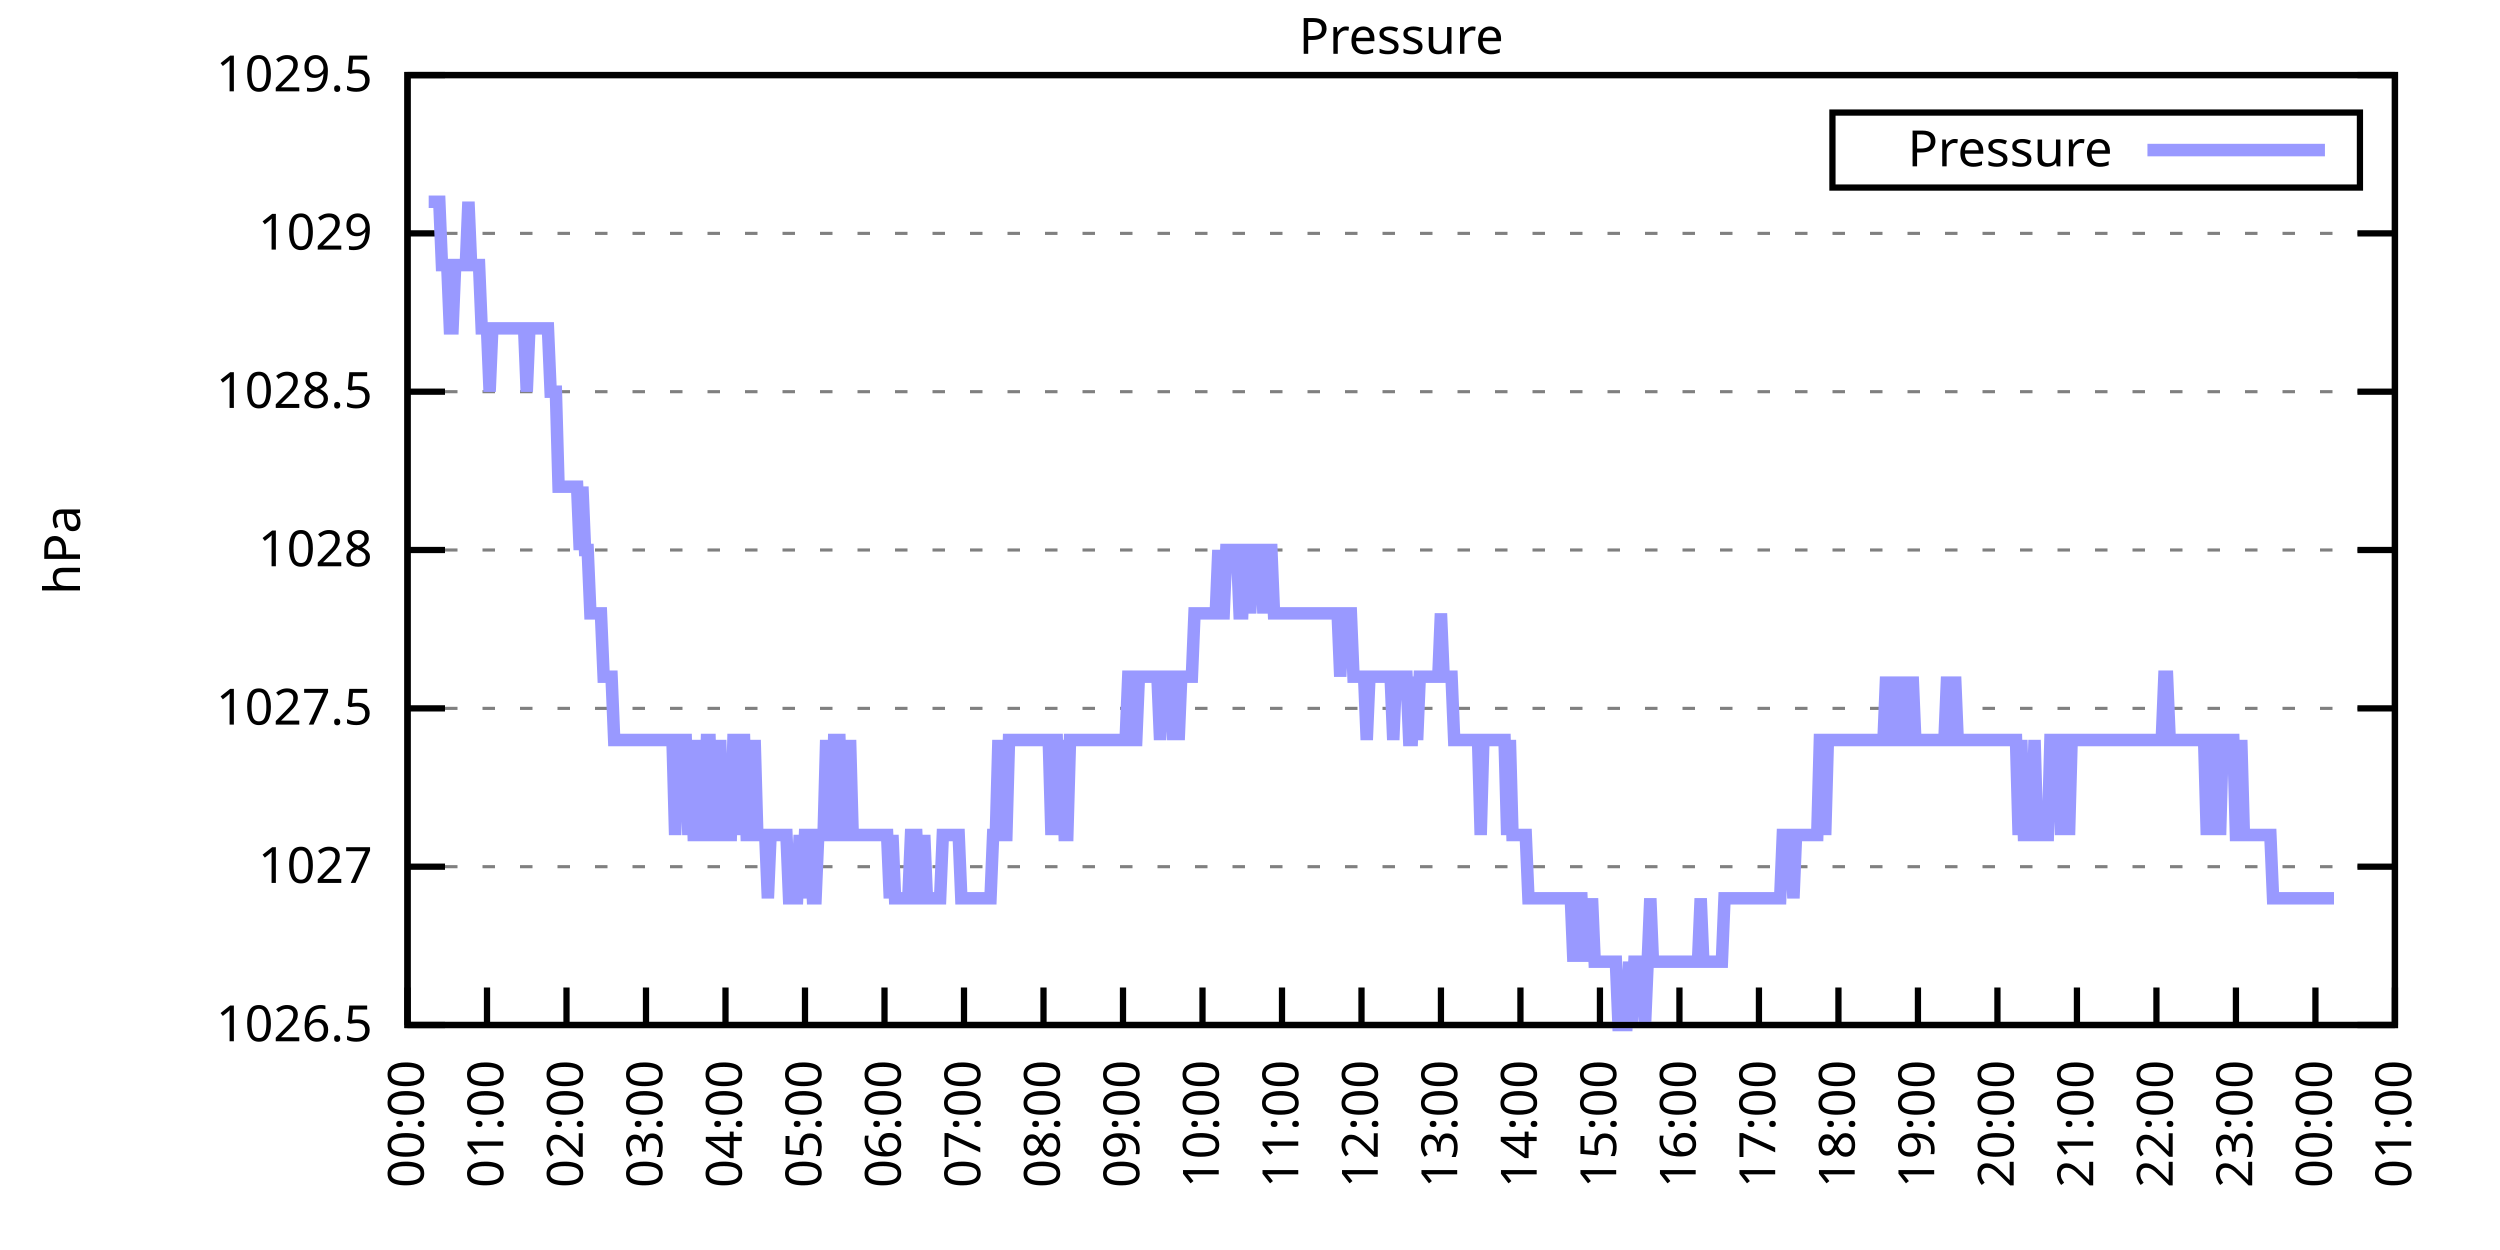
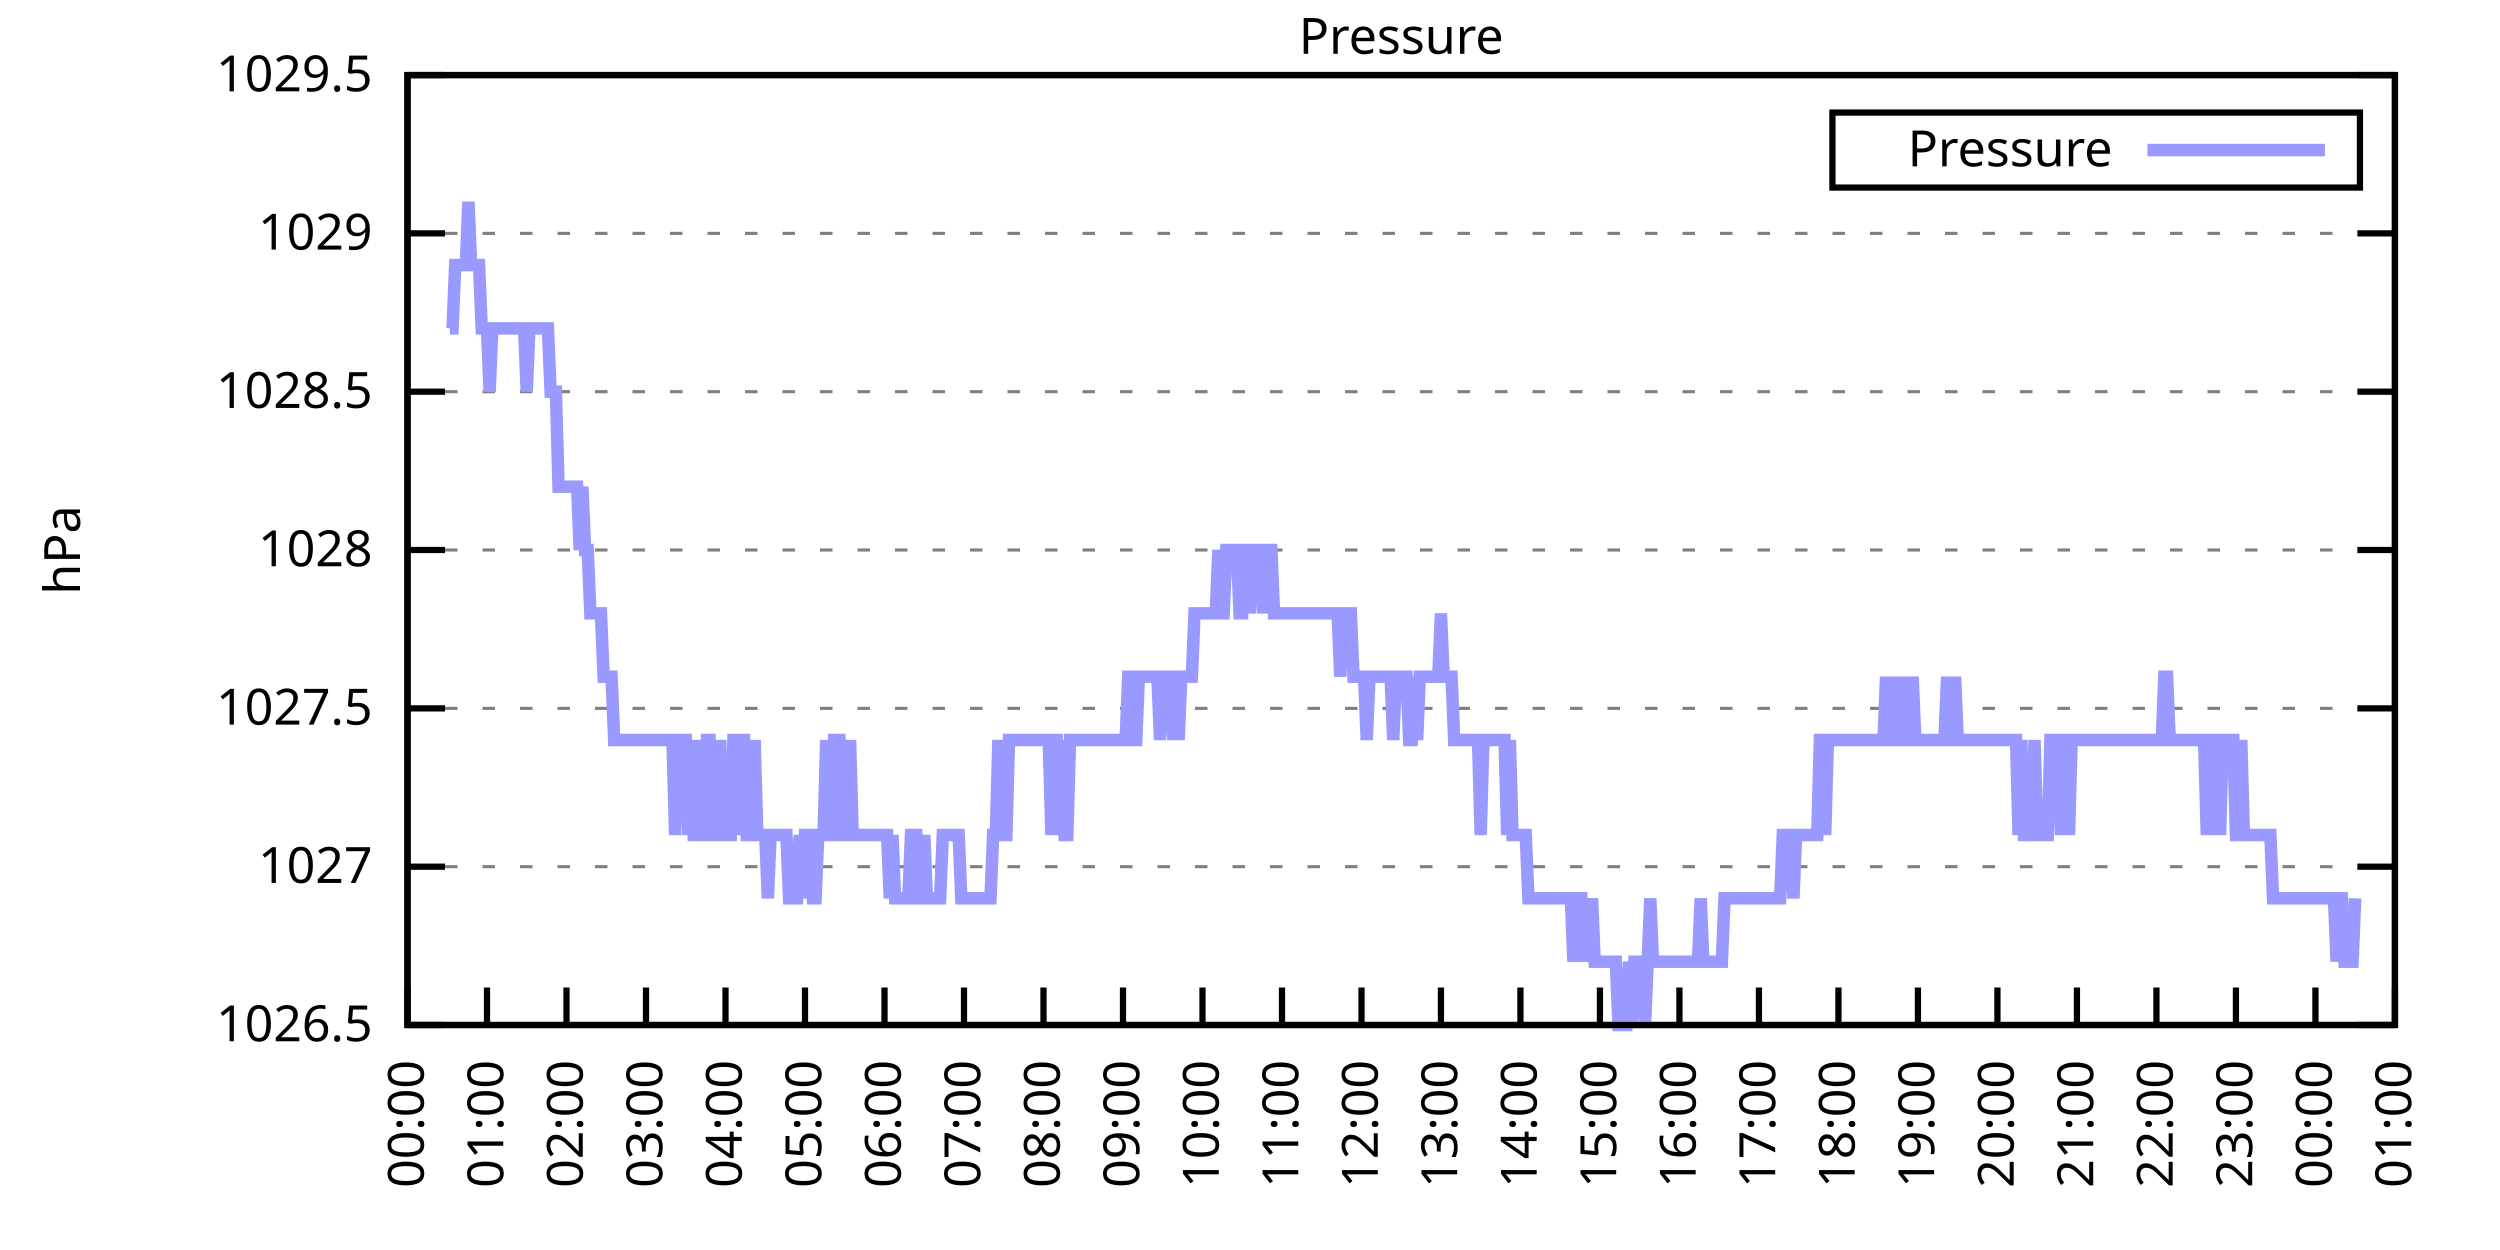
<svg xmlns="http://www.w3.org/2000/svg" xmlns:xlink="http://www.w3.org/1999/xlink" width="400" height="200" viewBox="0 0 400 200">
  <g id="gnuplot_canvas">
    <rect x="0" y="0" width="400" height="200" fill="none" />
    <defs>
      <circle id="gpDot" r="0.5" stroke-width="0.5" stroke="currentColor" />
      <path id="gpPt0" stroke-width="0.333" stroke="currentColor" d="M-1,0 h2 M0,-1 v2" />
      <path id="gpPt1" stroke-width="0.333" stroke="currentColor" d="M-1,-1 L1,1 M1,-1 L-1,1" />
      <path id="gpPt2" stroke-width="0.333" stroke="currentColor" d="M-1,0 L1,0 M0,-1 L0,1 M-1,-1 L1,1 M-1,1 L1,-1" />
      <rect id="gpPt3" stroke-width="0.333" stroke="currentColor" x="-1" y="-1" width="2" height="2" />
      <rect id="gpPt4" stroke-width="0.333" stroke="currentColor" fill="currentColor" x="-1" y="-1" width="2" height="2" />
      <circle id="gpPt5" stroke-width="0.333" stroke="currentColor" cx="0" cy="0" r="1" />
      <use xlink:href="#gpPt5" id="gpPt6" fill="currentColor" stroke="none" />
      <path id="gpPt7" stroke-width="0.333" stroke="currentColor" d="M0,-1.33 L-1.33,0.67 L1.33,0.67 z" />
      <use xlink:href="#gpPt7" id="gpPt8" fill="currentColor" stroke="none" />
      <use xlink:href="#gpPt7" id="gpPt9" stroke="currentColor" transform="rotate(180)" />
      <use xlink:href="#gpPt9" id="gpPt10" fill="currentColor" stroke="none" />
      <use xlink:href="#gpPt3" id="gpPt11" stroke="currentColor" transform="rotate(45)" />
      <use xlink:href="#gpPt11" id="gpPt12" fill="currentColor" stroke="none" />
      <path id="gpPt13" stroke-width="0.333" stroke="currentColor" d="M0,1.330 L1.265,0.411 L0.782,-1.067 L-0.782,-1.076 L-1.265,0.411 z" />
      <use xlink:href="#gpPt13" id="gpPt14" fill="currentColor" stroke="none" />
      <filter id="textbox" filterUnits="objectBoundingBox" x="0" y="0" height="1" width="1">
        <feFlood flood-color="white" flood-opacity="1" result="bgnd" />
        <feComposite in="SourceGraphic" in2="bgnd" operator="atop" />
      </filter>
      <filter id="greybox" filterUnits="objectBoundingBox" x="0" y="0" height="1" width="1">
        <feFlood flood-color="lightgrey" flood-opacity="1" result="grey" />
        <feComposite in="SourceGraphic" in2="grey" operator="atop" />
      </filter>
    </defs>
    <g fill="none" color="white" stroke="currentColor" stroke-width="1.00" stroke-linecap="butt" stroke-linejoin="miter">
</g>
    <g fill="none" color="black" stroke="currentColor" stroke-width="1.00" stroke-linecap="butt" stroke-linejoin="miter">
      <g stroke="none" shape-rendering="crispEdges">
        <polygon fill="rgb(255, 255, 255)" points="65.20,164.00 383.18,164.00 383.18,12.02 65.20,12.02 " />
      </g>
    </g>
    <g fill="none" color="black" stroke="currentColor" stroke-width="1.00" stroke-linecap="butt" stroke-linejoin="miter">
</g>
    <g fill="none" color="black" stroke="black" stroke-width="0.50" stroke-linecap="butt" stroke-linejoin="miter">
</g>
    <g fill="none" color="gray" stroke="currentColor" stroke-width="0.50" stroke-linecap="butt" stroke-linejoin="miter">
      <path stroke="gray" stroke-dasharray="2,4" class="gridline" d="M65.20,164.00 L383.19,164.00  " />
    </g>
    <g fill="none" color="gray" stroke="gray" stroke-width="1.00" stroke-linecap="butt" stroke-linejoin="miter">
</g>
    <g fill="none" color="black" stroke="currentColor" stroke-width="1.00" stroke-linecap="butt" stroke-linejoin="miter">
      <path stroke="black" d="M65.20,164.00 L71.20,164.00 M383.19,164.00 L377.19,164.00  " />
      <g transform="translate(59.60,166.60)" stroke="none" fill="black" font-family="Sans" font-size="8.00" text-anchor="end">
        <text>
          <tspan font-family="Sans"> 1026.5</tspan>
        </text>
      </g>
    </g>
    <g fill="none" color="black" stroke="currentColor" stroke-width="1.00" stroke-linecap="butt" stroke-linejoin="miter">
</g>
    <g fill="none" color="black" stroke="black" stroke-width="0.50" stroke-linecap="butt" stroke-linejoin="miter">
</g>
    <g fill="none" color="gray" stroke="currentColor" stroke-width="0.50" stroke-linecap="butt" stroke-linejoin="miter">
      <path stroke="gray" stroke-dasharray="2,4" class="gridline" d="M65.20,138.67 L383.19,138.67  " />
    </g>
    <g fill="none" color="gray" stroke="gray" stroke-width="1.00" stroke-linecap="butt" stroke-linejoin="miter">
</g>
    <g fill="none" color="black" stroke="currentColor" stroke-width="1.00" stroke-linecap="butt" stroke-linejoin="miter">
      <path stroke="black" d="M65.20,138.67 L71.20,138.67 M383.19,138.67 L377.19,138.67  " />
      <g transform="translate(59.60,141.27)" stroke="none" fill="black" font-family="Sans" font-size="8.00" text-anchor="end">
        <text>
          <tspan font-family="Sans"> 1027</tspan>
        </text>
      </g>
    </g>
    <g fill="none" color="black" stroke="currentColor" stroke-width="1.00" stroke-linecap="butt" stroke-linejoin="miter">
</g>
    <g fill="none" color="black" stroke="black" stroke-width="0.50" stroke-linecap="butt" stroke-linejoin="miter">
</g>
    <g fill="none" color="gray" stroke="currentColor" stroke-width="0.50" stroke-linecap="butt" stroke-linejoin="miter">
      <path stroke="gray" stroke-dasharray="2,4" class="gridline" d="M65.20,113.34 L383.19,113.34  " />
    </g>
    <g fill="none" color="gray" stroke="gray" stroke-width="1.00" stroke-linecap="butt" stroke-linejoin="miter">
</g>
    <g fill="none" color="black" stroke="currentColor" stroke-width="1.00" stroke-linecap="butt" stroke-linejoin="miter">
      <path stroke="black" d="M65.20,113.34 L71.20,113.34 M383.19,113.34 L377.19,113.34  " />
      <g transform="translate(59.60,115.94)" stroke="none" fill="black" font-family="Sans" font-size="8.00" text-anchor="end">
        <text>
          <tspan font-family="Sans"> 1027.5</tspan>
        </text>
      </g>
    </g>
    <g fill="none" color="black" stroke="currentColor" stroke-width="1.00" stroke-linecap="butt" stroke-linejoin="miter">
</g>
    <g fill="none" color="black" stroke="black" stroke-width="0.50" stroke-linecap="butt" stroke-linejoin="miter">
</g>
    <g fill="none" color="gray" stroke="currentColor" stroke-width="0.50" stroke-linecap="butt" stroke-linejoin="miter">
      <path stroke="gray" stroke-dasharray="2,4" class="gridline" d="M65.20,88.00 L383.19,88.00  " />
    </g>
    <g fill="none" color="gray" stroke="gray" stroke-width="1.00" stroke-linecap="butt" stroke-linejoin="miter">
</g>
    <g fill="none" color="black" stroke="currentColor" stroke-width="1.00" stroke-linecap="butt" stroke-linejoin="miter">
      <path stroke="black" d="M65.20,88.00 L71.20,88.00 M383.19,88.00 L377.19,88.00  " />
      <g transform="translate(59.60,90.60)" stroke="none" fill="black" font-family="Sans" font-size="8.00" text-anchor="end">
        <text>
          <tspan font-family="Sans"> 1028</tspan>
        </text>
      </g>
    </g>
    <g fill="none" color="black" stroke="currentColor" stroke-width="1.00" stroke-linecap="butt" stroke-linejoin="miter">
</g>
    <g fill="none" color="black" stroke="black" stroke-width="0.50" stroke-linecap="butt" stroke-linejoin="miter">
</g>
    <g fill="none" color="gray" stroke="currentColor" stroke-width="0.50" stroke-linecap="butt" stroke-linejoin="miter">
      <path stroke="gray" stroke-dasharray="2,4" class="gridline" d="M65.20,62.67 L383.19,62.67  " />
    </g>
    <g fill="none" color="gray" stroke="gray" stroke-width="1.00" stroke-linecap="butt" stroke-linejoin="miter">
</g>
    <g fill="none" color="black" stroke="currentColor" stroke-width="1.00" stroke-linecap="butt" stroke-linejoin="miter">
      <path stroke="black" d="M65.20,62.67 L71.20,62.67 M383.19,62.67 L377.19,62.67  " />
      <g transform="translate(59.60,65.27)" stroke="none" fill="black" font-family="Sans" font-size="8.00" text-anchor="end">
        <text>
          <tspan font-family="Sans"> 1028.5</tspan>
        </text>
      </g>
    </g>
    <g fill="none" color="black" stroke="currentColor" stroke-width="1.00" stroke-linecap="butt" stroke-linejoin="miter">
</g>
    <g fill="none" color="black" stroke="black" stroke-width="0.50" stroke-linecap="butt" stroke-linejoin="miter">
</g>
    <g fill="none" color="gray" stroke="currentColor" stroke-width="0.50" stroke-linecap="butt" stroke-linejoin="miter">
      <path stroke="gray" stroke-dasharray="2,4" class="gridline" d="M65.20,37.34 L383.19,37.34  " />
    </g>
    <g fill="none" color="gray" stroke="gray" stroke-width="1.00" stroke-linecap="butt" stroke-linejoin="miter">
</g>
    <g fill="none" color="black" stroke="currentColor" stroke-width="1.00" stroke-linecap="butt" stroke-linejoin="miter">
      <path stroke="black" d="M65.20,37.34 L71.20,37.34 M383.19,37.34 L377.19,37.34  " />
      <g transform="translate(59.60,39.94)" stroke="none" fill="black" font-family="Sans" font-size="8.00" text-anchor="end">
        <text>
          <tspan font-family="Sans"> 1029</tspan>
        </text>
      </g>
    </g>
    <g fill="none" color="black" stroke="currentColor" stroke-width="1.00" stroke-linecap="butt" stroke-linejoin="miter">
</g>
    <g fill="none" color="black" stroke="black" stroke-width="0.50" stroke-linecap="butt" stroke-linejoin="miter">
</g>
    <g fill="none" color="gray" stroke="currentColor" stroke-width="0.50" stroke-linecap="butt" stroke-linejoin="miter">
      <path stroke="gray" stroke-dasharray="2,4" class="gridline" d="M65.20,12.01 L383.19,12.01  " />
    </g>
    <g fill="none" color="gray" stroke="gray" stroke-width="1.00" stroke-linecap="butt" stroke-linejoin="miter">
</g>
    <g fill="none" color="black" stroke="currentColor" stroke-width="1.00" stroke-linecap="butt" stroke-linejoin="miter">
      <path stroke="black" d="M65.20,12.01 L71.20,12.01 M383.19,12.01 L377.19,12.01  " />
      <g transform="translate(59.60,14.61)" stroke="none" fill="black" font-family="Sans" font-size="8.00" text-anchor="end">
        <text>
          <tspan font-family="Sans"> 1029.5</tspan>
        </text>
      </g>
    </g>
    <g fill="none" color="black" stroke="currentColor" stroke-width="1.00" stroke-linecap="butt" stroke-linejoin="miter">
      <path stroke="black" d="M65.20,164.00 L65.20,158.00  " />
      <g transform="translate(67.80,169.60) rotate(270.00)" stroke="none" fill="black" font-family="Sans" font-size="8.00" text-anchor="end">
        <text>
          <tspan font-family="Sans">00:00</tspan>
        </text>
      </g>
    </g>
    <g fill="none" color="black" stroke="currentColor" stroke-width="1.00" stroke-linecap="butt" stroke-linejoin="miter">
      <path stroke="black" d="M77.92,164.00 L77.92,158.00  " />
      <g transform="translate(80.52,169.60) rotate(270.00)" stroke="none" fill="black" font-family="Sans" font-size="8.00" text-anchor="end">
        <text>
          <tspan font-family="Sans">01:00</tspan>
        </text>
      </g>
    </g>
    <g fill="none" color="black" stroke="currentColor" stroke-width="1.00" stroke-linecap="butt" stroke-linejoin="miter">
      <path stroke="black" d="M90.64,164.00 L90.64,158.00  " />
      <g transform="translate(93.24,169.60) rotate(270.00)" stroke="none" fill="black" font-family="Sans" font-size="8.00" text-anchor="end">
        <text>
          <tspan font-family="Sans">02:00</tspan>
        </text>
      </g>
    </g>
    <g fill="none" color="black" stroke="currentColor" stroke-width="1.00" stroke-linecap="butt" stroke-linejoin="miter">
      <path stroke="black" d="M103.36,164.00 L103.36,158.00  " />
      <g transform="translate(105.96,169.60) rotate(270.00)" stroke="none" fill="black" font-family="Sans" font-size="8.00" text-anchor="end">
        <text>
          <tspan font-family="Sans">03:00</tspan>
        </text>
      </g>
    </g>
    <g fill="none" color="black" stroke="currentColor" stroke-width="1.00" stroke-linecap="butt" stroke-linejoin="miter">
      <path stroke="black" d="M116.08,164.00 L116.08,158.00  " />
      <g transform="translate(118.68,169.60) rotate(270.00)" stroke="none" fill="black" font-family="Sans" font-size="8.00" text-anchor="end">
        <text>
          <tspan font-family="Sans">04:00</tspan>
        </text>
      </g>
    </g>
    <g fill="none" color="black" stroke="currentColor" stroke-width="1.00" stroke-linecap="butt" stroke-linejoin="miter">
      <path stroke="black" d="M128.80,164.00 L128.80,158.00  " />
      <g transform="translate(131.40,169.60) rotate(270.00)" stroke="none" fill="black" font-family="Sans" font-size="8.00" text-anchor="end">
        <text>
          <tspan font-family="Sans">05:00</tspan>
        </text>
      </g>
    </g>
    <g fill="none" color="black" stroke="currentColor" stroke-width="1.00" stroke-linecap="butt" stroke-linejoin="miter">
      <path stroke="black" d="M141.52,164.00 L141.52,158.00  " />
      <g transform="translate(144.12,169.60) rotate(270.00)" stroke="none" fill="black" font-family="Sans" font-size="8.00" text-anchor="end">
        <text>
          <tspan font-family="Sans">06:00</tspan>
        </text>
      </g>
    </g>
    <g fill="none" color="black" stroke="currentColor" stroke-width="1.00" stroke-linecap="butt" stroke-linejoin="miter">
      <path stroke="black" d="M154.24,164.00 L154.24,158.00  " />
      <g transform="translate(156.84,169.60) rotate(270.00)" stroke="none" fill="black" font-family="Sans" font-size="8.00" text-anchor="end">
        <text>
          <tspan font-family="Sans">07:00</tspan>
        </text>
      </g>
    </g>
    <g fill="none" color="black" stroke="currentColor" stroke-width="1.00" stroke-linecap="butt" stroke-linejoin="miter">
      <path stroke="black" d="M166.96,164.00 L166.96,158.00  " />
      <g transform="translate(169.56,169.60) rotate(270.00)" stroke="none" fill="black" font-family="Sans" font-size="8.00" text-anchor="end">
        <text>
          <tspan font-family="Sans">08:00</tspan>
        </text>
      </g>
    </g>
    <g fill="none" color="black" stroke="currentColor" stroke-width="1.00" stroke-linecap="butt" stroke-linejoin="miter">
      <path stroke="black" d="M179.68,164.00 L179.68,158.00  " />
      <g transform="translate(182.28,169.60) rotate(270.00)" stroke="none" fill="black" font-family="Sans" font-size="8.00" text-anchor="end">
        <text>
          <tspan font-family="Sans">09:00</tspan>
        </text>
      </g>
    </g>
    <g fill="none" color="black" stroke="currentColor" stroke-width="1.00" stroke-linecap="butt" stroke-linejoin="miter">
      <path stroke="black" d="M192.40,164.00 L192.40,158.00  " />
      <g transform="translate(195.00,169.60) rotate(270.00)" stroke="none" fill="black" font-family="Sans" font-size="8.00" text-anchor="end">
        <text>
          <tspan font-family="Sans">10:00</tspan>
        </text>
      </g>
    </g>
    <g fill="none" color="black" stroke="currentColor" stroke-width="1.00" stroke-linecap="butt" stroke-linejoin="miter">
      <path stroke="black" d="M205.12,164.00 L205.12,158.00  " />
      <g transform="translate(207.72,169.60) rotate(270.00)" stroke="none" fill="black" font-family="Sans" font-size="8.00" text-anchor="end">
        <text>
          <tspan font-family="Sans">11:00</tspan>
        </text>
      </g>
    </g>
    <g fill="none" color="black" stroke="currentColor" stroke-width="1.00" stroke-linecap="butt" stroke-linejoin="miter">
      <path stroke="black" d="M217.84,164.00 L217.84,158.00  " />
      <g transform="translate(220.44,169.60) rotate(270.00)" stroke="none" fill="black" font-family="Sans" font-size="8.00" text-anchor="end">
        <text>
          <tspan font-family="Sans">12:00</tspan>
        </text>
      </g>
    </g>
    <g fill="none" color="black" stroke="currentColor" stroke-width="1.00" stroke-linecap="butt" stroke-linejoin="miter">
      <path stroke="black" d="M230.55,164.00 L230.55,158.00  " />
      <g transform="translate(233.15,169.60) rotate(270.00)" stroke="none" fill="black" font-family="Sans" font-size="8.00" text-anchor="end">
        <text>
          <tspan font-family="Sans">13:00</tspan>
        </text>
      </g>
    </g>
    <g fill="none" color="black" stroke="currentColor" stroke-width="1.00" stroke-linecap="butt" stroke-linejoin="miter">
      <path stroke="black" d="M243.27,164.00 L243.27,158.00  " />
      <g transform="translate(245.87,169.60) rotate(270.00)" stroke="none" fill="black" font-family="Sans" font-size="8.00" text-anchor="end">
        <text>
          <tspan font-family="Sans">14:00</tspan>
        </text>
      </g>
    </g>
    <g fill="none" color="black" stroke="currentColor" stroke-width="1.00" stroke-linecap="butt" stroke-linejoin="miter">
      <path stroke="black" d="M255.99,164.00 L255.99,158.00  " />
      <g transform="translate(258.59,169.60) rotate(270.00)" stroke="none" fill="black" font-family="Sans" font-size="8.00" text-anchor="end">
        <text>
          <tspan font-family="Sans">15:00</tspan>
        </text>
      </g>
    </g>
    <g fill="none" color="black" stroke="currentColor" stroke-width="1.00" stroke-linecap="butt" stroke-linejoin="miter">
      <path stroke="black" d="M268.71,164.00 L268.71,158.00  " />
      <g transform="translate(271.31,169.60) rotate(270.00)" stroke="none" fill="black" font-family="Sans" font-size="8.00" text-anchor="end">
        <text>
          <tspan font-family="Sans">16:00</tspan>
        </text>
      </g>
    </g>
    <g fill="none" color="black" stroke="currentColor" stroke-width="1.00" stroke-linecap="butt" stroke-linejoin="miter">
      <path stroke="black" d="M281.43,164.00 L281.43,158.00  " />
      <g transform="translate(284.03,169.60) rotate(270.00)" stroke="none" fill="black" font-family="Sans" font-size="8.00" text-anchor="end">
        <text>
          <tspan font-family="Sans">17:00</tspan>
        </text>
      </g>
    </g>
    <g fill="none" color="black" stroke="currentColor" stroke-width="1.00" stroke-linecap="butt" stroke-linejoin="miter">
      <path stroke="black" d="M294.15,164.00 L294.15,158.00  " />
      <g transform="translate(296.75,169.60) rotate(270.00)" stroke="none" fill="black" font-family="Sans" font-size="8.00" text-anchor="end">
        <text>
          <tspan font-family="Sans">18:00</tspan>
        </text>
      </g>
    </g>
    <g fill="none" color="black" stroke="currentColor" stroke-width="1.00" stroke-linecap="butt" stroke-linejoin="miter">
      <path stroke="black" d="M306.87,164.00 L306.87,158.00  " />
      <g transform="translate(309.47,169.60) rotate(270.00)" stroke="none" fill="black" font-family="Sans" font-size="8.00" text-anchor="end">
        <text>
          <tspan font-family="Sans">19:00</tspan>
        </text>
      </g>
    </g>
    <g fill="none" color="black" stroke="currentColor" stroke-width="1.00" stroke-linecap="butt" stroke-linejoin="miter">
      <path stroke="black" d="M319.59,164.00 L319.59,158.00  " />
      <g transform="translate(322.19,169.60) rotate(270.00)" stroke="none" fill="black" font-family="Sans" font-size="8.00" text-anchor="end">
        <text>
          <tspan font-family="Sans">20:00</tspan>
        </text>
      </g>
    </g>
    <g fill="none" color="black" stroke="currentColor" stroke-width="1.00" stroke-linecap="butt" stroke-linejoin="miter">
      <path stroke="black" d="M332.31,164.00 L332.31,158.00  " />
      <g transform="translate(334.91,169.60) rotate(270.00)" stroke="none" fill="black" font-family="Sans" font-size="8.00" text-anchor="end">
        <text>
          <tspan font-family="Sans">21:00</tspan>
        </text>
      </g>
    </g>
    <g fill="none" color="black" stroke="currentColor" stroke-width="1.00" stroke-linecap="butt" stroke-linejoin="miter">
      <path stroke="black" d="M345.03,164.00 L345.03,158.00  " />
      <g transform="translate(347.63,169.60) rotate(270.00)" stroke="none" fill="black" font-family="Sans" font-size="8.00" text-anchor="end">
        <text>
          <tspan font-family="Sans">22:00</tspan>
        </text>
      </g>
    </g>
    <g fill="none" color="black" stroke="currentColor" stroke-width="1.00" stroke-linecap="butt" stroke-linejoin="miter">
      <path stroke="black" d="M357.75,164.00 L357.75,158.00  " />
      <g transform="translate(360.35,169.60) rotate(270.00)" stroke="none" fill="black" font-family="Sans" font-size="8.00" text-anchor="end">
        <text>
          <tspan font-family="Sans">23:00</tspan>
        </text>
      </g>
    </g>
    <g fill="none" color="black" stroke="currentColor" stroke-width="1.00" stroke-linecap="butt" stroke-linejoin="miter">
      <path stroke="black" d="M370.47,164.00 L370.47,158.00  " />
      <g transform="translate(373.07,169.60) rotate(270.00)" stroke="none" fill="black" font-family="Sans" font-size="8.00" text-anchor="end">
        <text>
          <tspan font-family="Sans">00:00</tspan>
        </text>
      </g>
    </g>
    <g fill="none" color="black" stroke="currentColor" stroke-width="1.00" stroke-linecap="butt" stroke-linejoin="miter">
      <path stroke="black" d="M383.19,164.00 L383.19,158.00  " />
      <g transform="translate(385.79,169.60) rotate(270.00)" stroke="none" fill="black" font-family="Sans" font-size="8.00" text-anchor="end">
        <text>
          <tspan font-family="Sans">01:00</tspan>
        </text>
      </g>
    </g>
    <g fill="none" color="black" stroke="currentColor" stroke-width="1.00" stroke-linecap="butt" stroke-linejoin="miter">
</g>
    <g fill="none" color="black" stroke="currentColor" stroke-width="1.00" stroke-linecap="butt" stroke-linejoin="miter">
      <path stroke="black" d="M65.20,12.01 L65.20,164.00 L383.19,164.00 L383.19,12.01 L65.20,12.01 Z  " />
    </g>
    <g fill="none" color="black" stroke="currentColor" stroke-width="1.00" stroke-linecap="butt" stroke-linejoin="miter">
</g>
    <g fill="none" color="black" stroke="currentColor" stroke-width="1.00" stroke-linecap="butt" stroke-linejoin="miter">
      <path stroke="black" d="M293.19,30.01 L293.19,18.01 L377.59,18.01 L377.59,30.01 L293.19,30.01 Z  " />
    </g>
    <g id="Pressure_plot_1">
      <g fill="none" color="white" stroke="black" stroke-width="2.00" stroke-linecap="butt" stroke-linejoin="miter">
</g>
      <g fill="none" color="black" stroke="currentColor" stroke-width="2.00" stroke-linecap="butt" stroke-linejoin="miter">
        <g transform="translate(337.99,26.61)" stroke="none" fill="black" font-family="Sans" font-size="8.00" text-anchor="end">
          <text>
            <tspan font-family="Sans">Pressure</tspan>
          </text>
        </g>
      </g>
      <g fill="none" color="black" stroke="currentColor" stroke-width="2.00" stroke-linecap="butt" stroke-linejoin="miter">
-         <path stroke="rgb(153, 153, 255)" d="M343.59,24.01 L371.99,24.01 M68.59,32.28 L69.02,32.28 L69.44,32.28 L69.86,32.28 L70.29,32.28 L70.71,42.41   L71.14,42.41 L71.56,42.41 L71.98,52.54 L72.41,52.54 L72.83,42.41 L73.26,42.41 L73.68,42.41 L74.10,42.41   L74.53,42.41 L74.95,32.28 L75.38,42.41 L75.80,42.41 L76.22,42.41 L76.65,42.41 L77.07,52.54 L77.50,52.54   L77.92,52.54 L78.34,62.67 L78.77,52.54 L79.19,52.54 L79.62,52.54 L80.04,52.54 L80.46,52.54 L80.89,52.54   L81.31,52.54 L81.74,52.54 L82.16,52.54 L82.58,52.54 L83.01,52.54 L83.43,52.54 L83.86,52.54 L84.28,62.67   L84.70,52.54 L85.13,52.54 L85.55,52.54 L85.98,52.54 L86.40,52.54 L86.82,52.54 L87.25,52.54 L87.67,52.54   L88.10,62.67 L88.52,62.67 L88.94,62.67 L89.37,77.87 L89.79,77.87 L90.22,77.87 L90.64,77.87 L91.06,77.87   L91.49,77.87 L91.91,77.87 L92.34,77.87 L92.76,88.00 L93.18,77.87 L93.61,88.00 L94.03,88.00 L94.46,98.14   L94.88,98.14 L95.30,98.14 L95.73,98.14 L96.15,98.14 L96.58,108.27 L97.00,108.27 L97.42,108.27 L97.85,108.27   L98.27,118.40 L98.69,118.40 L99.12,118.40 L99.54,118.40 L99.97,118.40 L100.39,118.40 L100.81,118.40 L101.24,118.40   L101.66,118.40 L102.09,118.40 L102.51,118.40 L102.93,118.40 L103.36,118.40 L103.78,118.40 L104.21,118.40 L104.63,118.40   L105.05,118.40 L105.48,118.40 L105.90,118.40 L106.33,118.40 L106.75,118.40 L107.17,118.40 L107.60,118.40 L108.02,133.60   L108.45,118.40 L108.87,118.40 L109.29,118.40 L109.72,118.40 L110.14,133.60 L110.57,118.40 L110.99,133.60 L111.41,133.60   L111.84,118.40 L112.26,133.60 L112.69,133.60 L113.11,118.40 L113.53,118.40 L113.96,133.60 L114.38,133.60 L114.81,133.60   L115.23,118.40 L115.65,133.60 L116.08,133.60 L116.50,133.60 L116.93,133.60 L117.35,118.40 L117.77,118.40 L118.20,133.60   L118.62,118.40 L119.05,118.40 L119.47,133.60 L119.89,133.60 L120.32,133.60 L120.74,118.40 L121.17,133.60 L121.59,133.60   L122.01,133.60 L122.44,133.60 L122.86,143.73 L123.29,133.60 L123.71,133.60 L124.13,133.60 L124.56,133.60 L124.98,133.60   L125.41,133.60 L125.83,133.60 L126.25,143.73 L126.68,143.73 L127.10,143.73 L127.53,143.73 L127.95,133.60 L128.37,143.73   L128.80,133.60 L129.22,133.60 L129.65,133.60 L130.07,143.73 L130.49,143.73 L130.92,133.60 L131.34,133.60 L131.77,133.60   L132.19,118.40 L132.61,133.60 L133.04,133.60 L133.46,118.40 L133.89,118.40 L134.31,118.40 L134.73,133.60 L135.16,133.60   L135.58,133.60 L136.01,118.40 L136.43,133.60 L136.85,133.60 L137.28,133.60 L137.70,133.60 L138.13,133.60 L138.55,133.60   L138.97,133.60 L139.40,133.60 L139.82,133.60 L140.25,133.60 L140.67,133.60 L141.09,133.60 L141.52,133.60 L141.94,133.60   L142.37,143.73 L142.79,133.60 L143.21,143.73 L143.64,143.73 L144.06,143.73 L144.49,143.73 L144.91,143.73 L145.33,143.73   L145.76,133.60 L146.18,133.60 L146.61,133.60 L147.03,143.73 L147.45,143.73 L147.88,133.60 L148.30,143.73 L148.73,143.73   L149.15,143.73 L149.57,143.73 L150.00,143.73 L150.42,143.73 L150.85,133.60 L151.27,133.60 L151.69,133.60 L152.12,133.60   L152.54,133.60 L152.97,133.60 L153.39,133.60 L153.81,143.73 L154.24,143.73 L154.66,143.73 L155.09,143.73 L155.51,143.73   L155.93,143.73 L156.36,143.73 L156.78,143.73 L157.21,143.73 L157.63,143.73 L158.05,143.73 L158.48,143.73 L158.90,133.60   L159.33,133.60 L159.75,118.40 L160.17,133.60 L160.60,133.60 L161.02,133.60 L161.44,118.40 L161.87,118.40 L162.29,118.40   L162.72,118.40 L163.14,118.40 L163.56,118.40 L163.99,118.40 L164.41,118.40 L164.84,118.40 L165.26,118.40 L165.68,118.40   L166.11,118.40 L166.53,118.40 L166.96,118.40 L167.38,118.40 L167.80,118.40 L168.23,133.60 L168.65,118.40 L169.08,118.40   L169.50,133.60 L169.92,118.40 L170.35,133.60 L170.77,133.60 L171.20,118.40 L171.62,118.40 L172.04,118.40 L172.47,118.40   L172.89,118.40 L173.32,118.40 L173.74,118.40 L174.16,118.40 L174.59,118.40 L175.01,118.40 L175.44,118.40 L175.86,118.40   L176.28,118.40 L176.71,118.40 L177.13,118.40 L177.56,118.40 L177.98,118.40 L178.40,118.40 L178.83,118.40 L179.25,118.40   L179.68,118.40 L180.10,118.40 L180.52,108.27 L180.95,108.27 L181.37,118.40 L181.80,118.40 L182.22,108.27 L182.64,108.27   L183.07,108.27 L183.49,108.27 L183.92,108.27 L184.34,108.27 L184.76,108.27 L185.19,108.27 L185.61,118.40 L186.04,108.27   L186.46,108.27 L186.88,108.27 L187.31,108.27 L187.73,118.40 L188.16,108.27 L188.58,118.40 L189.00,108.27 L189.43,108.27   L189.85,108.27 L190.28,108.27 L190.70,108.27 L191.12,98.14 L191.55,98.14 L191.97,98.14 L192.40,98.14 L192.82,98.14   L193.24,98.14 L193.67,98.14 L194.09,98.14 L194.52,98.14 L194.94,88.00 L195.36,98.14 L195.79,98.14 L196.21,88.00   L196.64,88.00 L197.06,88.00 L197.48,88.00 L197.91,88.00 L198.33,98.14 L198.76,98.14 L199.18,88.00 L199.60,88.00   L200.03,98.14 L200.45,88.00 L200.88,88.00 L201.30,88.00 L201.72,88.00 L202.15,98.14 L202.57,88.00 L203.00,88.00   L203.42,88.00 L203.84,98.14 L204.27,98.14 L204.69,98.14 L205.12,98.14 L205.54,98.14 L205.96,98.14 L206.39,98.14   L206.81,98.14 L207.24,98.14 L207.66,98.14 L208.08,98.14 L208.51,98.14 L208.93,98.14 L209.36,98.14 L209.78,98.14   L210.20,98.14 L210.63,98.14 L211.05,98.14 L211.48,98.14 L211.90,98.14 L212.32,98.14 L212.75,98.14 L213.17,98.14   L213.60,98.14 L214.02,98.14 L214.44,108.27 L214.87,98.14 L215.29,98.14 L215.72,98.14 L216.14,98.14 L216.56,108.27   L216.99,108.27 L217.41,108.27 L217.84,108.27 L218.26,108.27 L218.68,118.40 L219.11,108.27 L219.53,108.27 L219.96,108.27   L220.38,108.27 L220.80,108.27 L221.23,108.27 L221.65,108.27 L222.08,108.27 L222.50,108.27 L222.92,118.40 L223.35,108.27   L223.77,108.27 L224.20,108.27 L224.62,108.27 L225.04,108.27 L225.47,118.40 L225.89,118.40 L226.31,108.27 L226.74,118.40   L227.16,108.27 L227.59,108.27 L228.01,108.27 L228.43,108.27 L228.86,108.27 L229.28,108.27 L229.71,108.27 L230.13,108.27   L230.55,98.14 L230.98,108.27 L231.40,108.27 L231.83,108.27 L232.25,108.27 L232.67,118.40 L233.10,118.40 L233.52,118.40   L233.95,118.40 L234.37,118.40 L234.79,118.40 L235.22,118.40 L235.64,118.40 L236.07,118.40 L236.49,118.40 L236.91,133.60   L237.34,118.40 L237.76,118.40 L238.19,118.40 L238.61,118.40 L239.03,118.40 L239.46,118.40 L239.88,118.40 L240.31,118.40   L240.73,118.40 L241.15,133.60 L241.58,118.40 L242.00,133.60 L242.43,133.60 L242.85,133.60 L243.27,133.60 L243.70,133.60   L244.12,133.60 L244.55,143.73 L244.97,143.73 L245.39,143.73 L245.82,143.73 L246.24,143.73 L246.67,143.73 L247.09,143.73   L247.51,143.73 L247.94,143.73 L248.36,143.73 L248.79,143.73 L249.21,143.73 L249.63,143.73 L250.06,143.73 L250.48,143.73   L250.91,143.73 L251.33,143.73 L251.75,153.87 L252.18,143.73 L252.60,143.73 L253.03,143.73 L253.45,153.87 L253.87,143.73   L254.30,153.87 L254.72,143.73 L255.15,153.87 L255.57,153.87 L255.99,153.87 L256.42,153.87 L256.84,153.87 L257.27,153.87   L257.69,153.87 L258.11,153.87 L258.54,153.87 L258.96,164.00 L259.39,164.00 L259.81,164.00 L260.23,164.00 L260.66,153.87   L261.08,164.00 L261.51,153.87 L261.93,153.87 L262.35,153.87 L262.78,153.87 L263.20,164.00 L263.63,153.87 L264.05,143.73   L264.47,153.87 L264.90,153.87 L265.32,153.87 L265.75,153.87 L266.17,153.87 L266.59,153.87 L267.02,153.87 L267.44,153.87   L267.87,153.87 L268.29,153.87 L268.71,153.87 L269.14,153.87 L269.56,153.87 L269.99,153.87 L270.41,153.87 L270.83,153.87   L271.26,153.87 L271.68,153.87 L272.11,143.73 L272.53,153.87 L272.95,153.87 L273.38,153.87 L273.80,153.87 L274.23,153.87   L274.65,153.87 L275.07,153.87 L275.50,153.87 L275.92,143.73 L276.35,143.73 L276.77,143.73 L277.19,143.73 L277.62,143.73   L278.04,143.73 L278.47,143.73 L278.89,143.73 L279.31,143.73 L279.74,143.73 L280.16,143.73 L280.59,143.73 L281.01,143.73   L281.43,143.73 L281.86,143.73 L282.28,143.73 L282.71,143.73 L283.13,143.73 L283.55,143.73 L283.98,143.73 L284.40,143.73   L284.83,143.73 L285.25,133.60 L285.67,133.60 L286.10,133.60 L286.52,133.60 L286.95,143.73 L287.37,133.60 L287.79,133.60   L288.22,133.60 L288.64,133.60 L289.06,133.60 L289.49,133.60 L289.91,133.60 L290.34,133.60 L290.76,133.60 L291.18,118.40   L291.61,118.40 L292.03,133.60 L292.46,118.40 L292.88,118.40 L293.30,118.40 L293.73,118.40 L294.15,118.40 L294.58,118.40   L295.00,118.40 L295.42,118.40 L295.85,118.40 L296.27,118.40 L296.70,118.40 L297.12,118.40 L297.54,118.40 L297.97,118.40   L298.39,118.40 L298.82,118.40 L299.24,118.40 L299.66,118.40 L300.09,118.40 L300.51,118.40 L300.94,118.40 L301.36,118.40   L301.78,108.27 L302.21,118.40 L302.63,118.40 L303.06,108.27 L303.48,118.40 L303.90,118.40 L304.33,118.40 L304.75,108.27   L305.18,118.40 L305.60,118.40 L306.02,108.27 L306.45,118.40 L306.87,118.40 L307.30,118.40 L307.72,118.40 L308.14,118.40   L308.57,118.40 L308.99,118.40 L309.42,118.40 L309.84,118.40 L310.26,118.40 L310.69,118.40 L311.11,118.40 L311.54,108.27   L311.96,118.40 L312.38,118.40 L312.81,108.27 L313.23,118.40 L313.66,118.40 L314.08,118.40 L314.50,118.40 L314.93,118.40   L315.35,118.40 L315.78,118.40 L316.20,118.40 L316.62,118.40 L317.05,118.40 L317.47,118.40 L317.90,118.40 L318.32,118.40   L318.74,118.40 L319.17,118.40 L319.59,118.40 L320.02,118.40 L320.44,118.40 L320.86,118.40 L321.29,118.40 L321.71,118.40   L322.14,118.40 L322.56,118.40 L322.98,133.60 L323.41,118.40 L323.83,133.60 L324.26,133.60 L324.68,133.60 L325.10,133.60   L325.53,118.40 L325.95,133.60 L326.38,133.60 L326.80,133.60 L327.22,133.60 L327.65,133.60 L328.07,118.40 L328.50,118.40   L328.92,118.40 L329.34,118.40 L329.77,133.60 L330.19,118.40 L330.62,118.40 L331.04,133.60 L331.46,118.40 L331.89,118.40   L332.31,118.40 L332.74,118.40 L333.16,118.40 L333.58,118.40 L334.01,118.40 L334.43,118.40 L334.86,118.40 L335.28,118.40   L335.70,118.40 L336.13,118.40 L336.55,118.40 L336.98,118.40 L337.40,118.40 L337.82,118.40 L338.25,118.40 L338.67,118.40   L339.10,118.40 L339.52,118.40 L339.94,118.40 L340.37,118.40 L340.79,118.40 L341.22,118.40 L341.64,118.40 L342.06,118.40   L342.49,118.40 L342.91,118.40 L343.34,118.40 L343.76,118.40 L344.18,118.40 L344.61,118.40 L345.03,118.40 L345.46,118.40   L345.88,118.40 L346.30,108.27 L346.73,108.27 L347.15,118.40 L347.58,118.40 L348.00,118.40 L348.42,118.40 L348.85,118.40   L349.27,118.40 L349.70,118.40 L350.12,118.40 L350.54,118.40 L350.97,118.40 L351.39,118.40 L351.81,118.40 L352.24,118.40   L352.66,118.40 L353.09,133.60 L353.51,118.40 L353.93,118.40 L354.36,133.60 L354.78,118.40 L355.21,133.60 L355.63,118.40   L356.05,118.40 L356.48,118.40 L356.90,118.40 L357.33,118.40 L357.75,133.60 L358.17,133.60 L358.60,118.40 L359.02,133.60   L359.45,133.60 L359.87,133.60 L360.29,133.60 L360.72,133.60 L361.14,133.60 L361.57,133.60 L361.99,133.60 L362.41,133.60   L362.84,133.60 L363.26,133.60 L363.69,143.73 L364.11,143.73 L364.53,143.73 L364.96,143.73 L365.38,143.73 L365.81,143.73   L366.23,143.73 L366.65,143.73 L367.08,143.73 L367.50,143.73 L367.93,143.73 L368.35,143.73 L368.77,143.73 L369.20,143.73   L369.62,143.73 L370.05,143.73 L370.47,143.73 L370.89,143.73 L371.32,143.73 L371.74,143.73 L372.17,143.73 L372.59,143.73   L373.01,143.73 L373.44,143.73  " />
+         <path stroke="rgb(153, 153, 255)" d="M343.59,24.01 L371.99,24.01 M71.98,52.54 L72.41,52.54 L72.83,42.41 L73.26,42.41 L73.68,42.41 L74.10,42.41   L74.53,42.41 L74.95,32.28 L75.38,42.41 L75.80,42.41 L76.22,42.41 L76.65,42.41 L77.07,52.54 L77.50,52.54   L77.92,52.54 L78.34,62.67 L78.77,52.54 L79.19,52.54 L79.62,52.54 L80.04,52.54 L80.46,52.54 L80.89,52.54   L81.31,52.54 L81.74,52.54 L82.16,52.54 L82.58,52.54 L83.01,52.54 L83.43,52.54 L83.86,52.54 L84.28,62.67   L84.70,52.54 L85.13,52.54 L85.55,52.54 L85.98,52.54 L86.40,52.54 L86.82,52.54 L87.25,52.54 L87.67,52.54   L88.10,62.67 L88.52,62.67 L88.94,62.67 L89.37,77.87 L89.79,77.87 L90.22,77.87 L90.64,77.87 L91.06,77.87   L91.49,77.87 L91.91,77.87 L92.34,77.87 L92.76,88.00 L93.18,77.87 L93.61,88.00 L94.03,88.00 L94.46,98.14   L94.88,98.14 L95.30,98.14 L95.73,98.14 L96.15,98.14 L96.58,108.27 L97.00,108.27 L97.42,108.27 L97.85,108.27   L98.27,118.40 L98.69,118.40 L99.12,118.40 L99.54,118.40 L99.97,118.40 L100.39,118.40 L100.81,118.40 L101.24,118.40   L101.66,118.40 L102.09,118.40 L102.51,118.40 L102.93,118.40 L103.36,118.40 L103.78,118.40 L104.21,118.40 L104.63,118.40   L105.05,118.40 L105.48,118.40 L105.90,118.40 L106.33,118.40 L106.75,118.40 L107.17,118.40 L107.60,118.40 L108.02,133.60   L108.45,118.40 L108.87,118.40 L109.29,118.40 L109.72,118.40 L110.14,133.60 L110.57,118.40 L110.99,133.60 L111.41,133.60   L111.84,118.40 L112.26,133.60 L112.69,133.60 L113.11,118.40 L113.53,118.40 L113.96,133.60 L114.38,133.60 L114.81,133.60   L115.23,118.40 L115.65,133.60 L116.08,133.60 L116.50,133.60 L116.93,133.60 L117.35,118.40 L117.77,118.40 L118.20,133.60   L118.62,118.40 L119.05,118.40 L119.47,133.60 L119.89,133.60 L120.32,133.60 L120.74,118.40 L121.17,133.60 L121.59,133.60   L122.01,133.60 L122.44,133.60 L122.86,143.73 L123.29,133.60 L123.71,133.60 L124.13,133.60 L124.56,133.60 L124.98,133.60   L125.41,133.60 L125.83,133.60 L126.25,143.73 L126.68,143.73 L127.10,143.73 L127.53,143.73 L127.95,133.60 L128.37,143.73   L128.80,133.60 L129.22,133.60 L129.65,133.60 L130.07,143.73 L130.49,143.73 L130.92,133.60 L131.34,133.60 L131.77,133.60   L132.19,118.40 L132.61,133.60 L133.04,133.60 L133.46,118.40 L133.89,118.40 L134.31,118.40 L134.73,133.60 L135.16,133.60   L135.58,133.60 L136.01,118.40 L136.43,133.60 L136.85,133.60 L137.28,133.60 L137.70,133.60 L138.13,133.60 L138.55,133.60   L138.97,133.60 L139.40,133.60 L139.82,133.60 L140.25,133.60 L140.67,133.60 L141.09,133.60 L141.52,133.60 L141.94,133.60   L142.37,143.73 L142.79,133.60 L143.21,143.73 L143.64,143.73 L144.06,143.73 L144.49,143.73 L144.91,143.73 L145.33,143.73   L145.76,133.60 L146.18,133.60 L146.61,133.60 L147.03,143.73 L147.45,143.73 L147.88,133.60 L148.30,143.73 L148.73,143.73   L149.15,143.73 L149.57,143.73 L150.00,143.73 L150.42,143.73 L150.85,133.60 L151.27,133.60 L151.69,133.60 L152.12,133.60   L152.54,133.60 L152.97,133.60 L153.39,133.60 L153.81,143.73 L154.24,143.73 L154.66,143.73 L155.09,143.73 L155.51,143.73   L155.93,143.73 L156.36,143.73 L156.78,143.73 L157.21,143.73 L157.63,143.73 L158.05,143.73 L158.48,143.73 L158.90,133.60   L159.33,133.60 L159.75,118.40 L160.17,133.60 L160.60,133.60 L161.02,133.60 L161.44,118.40 L161.87,118.40 L162.29,118.40   L162.72,118.40 L163.14,118.40 L163.56,118.40 L163.99,118.40 L164.41,118.40 L164.84,118.40 L165.26,118.40 L165.68,118.40   L166.11,118.40 L166.53,118.40 L166.96,118.40 L167.38,118.40 L167.80,118.40 L168.23,133.60 L168.65,118.40 L169.08,118.40   L169.50,133.60 L169.92,118.40 L170.35,133.60 L170.77,133.60 L171.20,118.40 L171.62,118.40 L172.04,118.40 L172.47,118.40   L172.89,118.40 L173.32,118.40 L173.74,118.40 L174.16,118.40 L174.59,118.40 L175.01,118.40 L175.44,118.40 L175.86,118.40   L176.28,118.40 L176.71,118.40 L177.13,118.40 L177.56,118.40 L177.98,118.40 L178.40,118.40 L178.83,118.40 L179.25,118.40   L179.68,118.40 L180.10,118.40 L180.52,108.27 L180.95,108.27 L181.37,118.40 L181.80,118.40 L182.22,108.27 L182.64,108.27   L183.07,108.27 L183.49,108.27 L183.92,108.27 L184.34,108.27 L184.76,108.27 L185.19,108.27 L185.61,118.40 L186.04,108.27   L186.46,108.27 L186.88,108.27 L187.31,108.27 L187.73,118.40 L188.16,108.27 L188.58,118.40 L189.00,108.27 L189.43,108.27   L189.85,108.27 L190.28,108.27 L190.70,108.27 L191.12,98.14 L191.55,98.14 L191.97,98.14 L192.40,98.14 L192.82,98.14   L193.24,98.14 L193.67,98.14 L194.09,98.14 L194.52,98.14 L194.94,88.00 L195.36,98.14 L195.79,98.14 L196.21,88.00   L196.64,88.00 L197.06,88.00 L197.48,88.00 L197.91,88.00 L198.33,98.14 L198.76,98.14 L199.18,88.00 L199.60,88.00   L200.03,98.14 L200.45,88.00 L200.88,88.00 L201.30,88.00 L201.72,88.00 L202.15,98.14 L202.57,88.00 L203.00,88.00   L203.42,88.00 L203.84,98.14 L204.27,98.14 L204.69,98.14 L205.12,98.14 L205.54,98.14 L205.96,98.14 L206.39,98.14   L206.81,98.14 L207.24,98.14 L207.66,98.14 L208.08,98.14 L208.51,98.14 L208.93,98.14 L209.36,98.14 L209.78,98.14   L210.20,98.14 L210.63,98.14 L211.05,98.14 L211.48,98.14 L211.90,98.14 L212.32,98.14 L212.75,98.14 L213.17,98.14   L213.60,98.14 L214.02,98.14 L214.44,108.27 L214.87,98.14 L215.29,98.14 L215.72,98.14 L216.14,98.14 L216.56,108.27   L216.99,108.27 L217.41,108.27 L217.84,108.27 L218.26,108.27 L218.68,118.40 L219.11,108.27 L219.53,108.27 L219.96,108.27   L220.38,108.27 L220.80,108.27 L221.23,108.27 L221.65,108.27 L222.08,108.27 L222.50,108.27 L222.92,118.40 L223.35,108.27   L223.77,108.27 L224.20,108.27 L224.62,108.27 L225.04,108.27 L225.47,118.40 L225.89,118.40 L226.31,108.27 L226.74,118.40   L227.16,108.27 L227.59,108.27 L228.01,108.27 L228.43,108.27 L228.86,108.27 L229.28,108.27 L229.71,108.27 L230.13,108.27   L230.55,98.14 L230.98,108.27 L231.40,108.27 L231.83,108.27 L232.25,108.27 L232.67,118.40 L233.10,118.40 L233.52,118.40   L233.95,118.40 L234.37,118.40 L234.79,118.40 L235.22,118.40 L235.64,118.40 L236.07,118.40 L236.49,118.40 L236.91,133.60   L237.34,118.40 L237.76,118.40 L238.19,118.40 L238.61,118.40 L239.03,118.40 L239.46,118.40 L239.88,118.40 L240.31,118.40   L240.73,118.40 L241.15,133.60 L241.58,118.40 L242.00,133.60 L242.43,133.60 L242.85,133.60 L243.27,133.60 L243.70,133.60   L244.12,133.60 L244.55,143.73 L244.97,143.73 L245.39,143.73 L245.82,143.73 L246.24,143.73 L246.67,143.73 L247.09,143.73   L247.51,143.73 L247.94,143.73 L248.36,143.73 L248.79,143.73 L249.21,143.73 L249.63,143.73 L250.06,143.73 L250.48,143.73   L250.91,143.73 L251.33,143.73 L251.75,153.87 L252.18,143.73 L252.60,143.73 L253.03,143.73 L253.45,153.87 L253.87,143.73   L254.30,153.87 L254.72,143.73 L255.15,153.87 L255.57,153.87 L255.99,153.87 L256.42,153.87 L256.84,153.87 L257.27,153.87   L257.69,153.87 L258.11,153.87 L258.54,153.87 L258.96,164.00 L259.39,164.00 L259.81,164.00 L260.23,164.00 L260.66,153.87   L261.08,164.00 L261.51,153.87 L261.93,153.87 L262.35,153.87 L262.78,153.87 L263.20,164.00 L263.63,153.87 L264.05,143.73   L264.47,153.87 L264.90,153.87 L265.32,153.87 L265.75,153.87 L266.17,153.87 L266.59,153.87 L267.02,153.87 L267.44,153.87   L267.87,153.87 L268.29,153.87 L268.71,153.87 L269.14,153.87 L269.56,153.87 L269.99,153.87 L270.41,153.87 L270.83,153.87   L271.26,153.87 L271.68,153.87 L272.11,143.73 L272.53,153.87 L272.95,153.87 L273.38,153.87 L273.80,153.87 L274.23,153.87   L274.65,153.87 L275.07,153.87 L275.50,153.87 L275.92,143.73 L276.35,143.73 L276.77,143.73 L277.19,143.73 L277.62,143.73   L278.04,143.73 L278.47,143.73 L278.89,143.73 L279.31,143.73 L279.74,143.73 L280.16,143.73 L280.59,143.73 L281.01,143.73   L281.43,143.73 L281.86,143.73 L282.28,143.73 L282.71,143.73 L283.13,143.73 L283.55,143.73 L283.98,143.73 L284.40,143.73   L284.83,143.73 L285.25,133.60 L285.67,133.60 L286.10,133.60 L286.52,133.60 L286.95,143.73 L287.37,133.60 L287.79,133.60   L288.22,133.60 L288.64,133.60 L289.06,133.60 L289.49,133.60 L289.91,133.60 L290.34,133.60 L290.76,133.60 L291.18,118.40   L291.61,118.40 L292.03,133.60 L292.46,118.40 L292.88,118.40 L293.30,118.40 L293.73,118.40 L294.15,118.40 L294.58,118.40   L295.00,118.40 L295.42,118.40 L295.85,118.40 L296.27,118.40 L296.70,118.40 L297.12,118.40 L297.54,118.40 L297.97,118.40   L298.39,118.40 L298.82,118.40 L299.24,118.40 L299.66,118.40 L300.09,118.40 L300.51,118.40 L300.94,118.40 L301.36,118.40   L301.78,108.27 L302.21,118.40 L302.63,118.40 L303.06,108.27 L303.48,118.40 L303.90,118.40 L304.33,118.40 L304.75,108.27   L305.18,118.40 L305.60,118.40 L306.02,108.27 L306.45,118.40 L306.87,118.40 L307.30,118.40 L307.72,118.40 L308.14,118.40   L308.57,118.40 L308.99,118.40 L309.42,118.40 L309.84,118.40 L310.26,118.40 L310.69,118.40 L311.11,118.40 L311.54,108.27   L311.96,118.40 L312.38,118.40 L312.81,108.27 L313.23,118.40 L313.66,118.40 L314.08,118.40 L314.50,118.40 L314.93,118.40   L315.35,118.40 L315.78,118.40 L316.20,118.40 L316.62,118.40 L317.05,118.40 L317.47,118.40 L317.90,118.40 L318.32,118.40   L318.74,118.40 L319.17,118.40 L319.59,118.40 L320.02,118.40 L320.44,118.40 L320.86,118.40 L321.29,118.40 L321.71,118.40   L322.14,118.40 L322.56,118.40 L322.98,133.60 L323.41,118.40 L323.83,133.60 L324.26,133.60 L324.68,133.60 L325.10,133.60   L325.53,118.40 L325.95,133.60 L326.38,133.60 L326.80,133.60 L327.22,133.60 L327.65,133.60 L328.07,118.40 L328.50,118.40   L328.92,118.40 L329.34,118.40 L329.77,133.60 L330.19,118.40 L330.62,118.40 L331.04,133.60 L331.46,118.40 L331.89,118.40   L332.31,118.40 L332.74,118.40 L333.16,118.40 L333.58,118.40 L334.01,118.40 L334.43,118.40 L334.86,118.40 L335.28,118.40   L335.70,118.40 L336.13,118.40 L336.55,118.40 L336.98,118.40 L337.40,118.40 L337.82,118.40 L338.25,118.40 L338.67,118.40   L339.10,118.40 L339.52,118.40 L339.94,118.40 L340.37,118.40 L340.79,118.40 L341.22,118.40 L341.64,118.40 L342.06,118.40   L342.49,118.40 L342.91,118.40 L343.34,118.40 L343.76,118.40 L344.18,118.40 L344.61,118.40 L345.03,118.40 L345.46,118.40   L345.88,118.40 L346.30,108.27 L346.73,108.27 L347.15,118.40 L347.58,118.40 L348.00,118.40 L348.42,118.40 L348.85,118.40   L349.27,118.40 L349.70,118.40 L350.12,118.40 L350.54,118.40 L350.97,118.40 L351.39,118.40 L351.81,118.40 L352.24,118.40   L352.66,118.40 L353.09,133.60 L353.51,118.40 L353.93,118.40 L354.36,133.60 L354.78,118.40 L355.21,133.60 L355.63,118.40   L356.05,118.40 L356.48,118.40 L356.90,118.40 L357.33,118.40 L357.75,133.60 L358.17,133.60 L358.60,118.40 L359.02,133.60   L359.45,133.60 L359.87,133.60 L360.29,133.60 L360.72,133.60 L361.14,133.60 L361.57,133.60 L361.99,133.60 L362.41,133.60   L362.84,133.60 L363.26,133.60 L363.69,143.73 L364.11,143.73 L364.53,143.73 L364.96,143.73 L365.38,143.73 L365.81,143.73   L366.23,143.73 L366.65,143.73 L367.08,143.73 L367.50,143.73 L367.93,143.73 L368.35,143.73 L368.77,143.73 L369.20,143.73   L369.62,143.73 L370.05,143.73 L370.47,143.73 L370.89,143.73 L371.32,143.73 L371.74,143.73 L372.17,143.73 L372.59,143.73   L373.01,143.73 L373.44,143.73 L373.86,153.87 L374.29,143.73 L374.71,143.73 L375.13,153.87 L375.56,153.87 L375.98,153.87   L376.41,153.87 L376.83,143.73  " />
      </g>
    </g>
    <g fill="none" color="black" stroke="currentColor" stroke-width="2.00" stroke-linecap="butt" stroke-linejoin="miter">
</g>
    <g fill="none" color="black" stroke="black" stroke-width="1.00" stroke-linecap="butt" stroke-linejoin="miter">
</g>
    <g fill="none" color="black" stroke="currentColor" stroke-width="1.00" stroke-linecap="butt" stroke-linejoin="miter">
      <path stroke="black" d="M65.20,12.01 L65.20,164.00 L383.19,164.00 L383.19,12.01 L65.20,12.01 Z  " />
      <g transform="translate(12.80,88.01) rotate(270.00)" stroke="none" fill="black" font-family="Sans" font-size="8.00" text-anchor="middle">
        <text>
          <tspan font-family="Sans">hPa</tspan>
        </text>
      </g>
    </g>
    <g fill="none" color="black" stroke="currentColor" stroke-width="1.00" stroke-linecap="butt" stroke-linejoin="miter">
</g>
    <g fill="none" color="black" stroke="currentColor" stroke-width="1.00" stroke-linecap="butt" stroke-linejoin="miter">
      <g transform="translate(224.19,8.61)" stroke="none" fill="black" font-family="Sans" font-size="8.00" text-anchor="middle">
        <text>
          <tspan font-family="Sans">Pressure</tspan>
        </text>
      </g>
    </g>
    <g fill="none" color="black" stroke="currentColor" stroke-width="1.00" stroke-linecap="butt" stroke-linejoin="miter">
</g>
  </g>
</svg>
